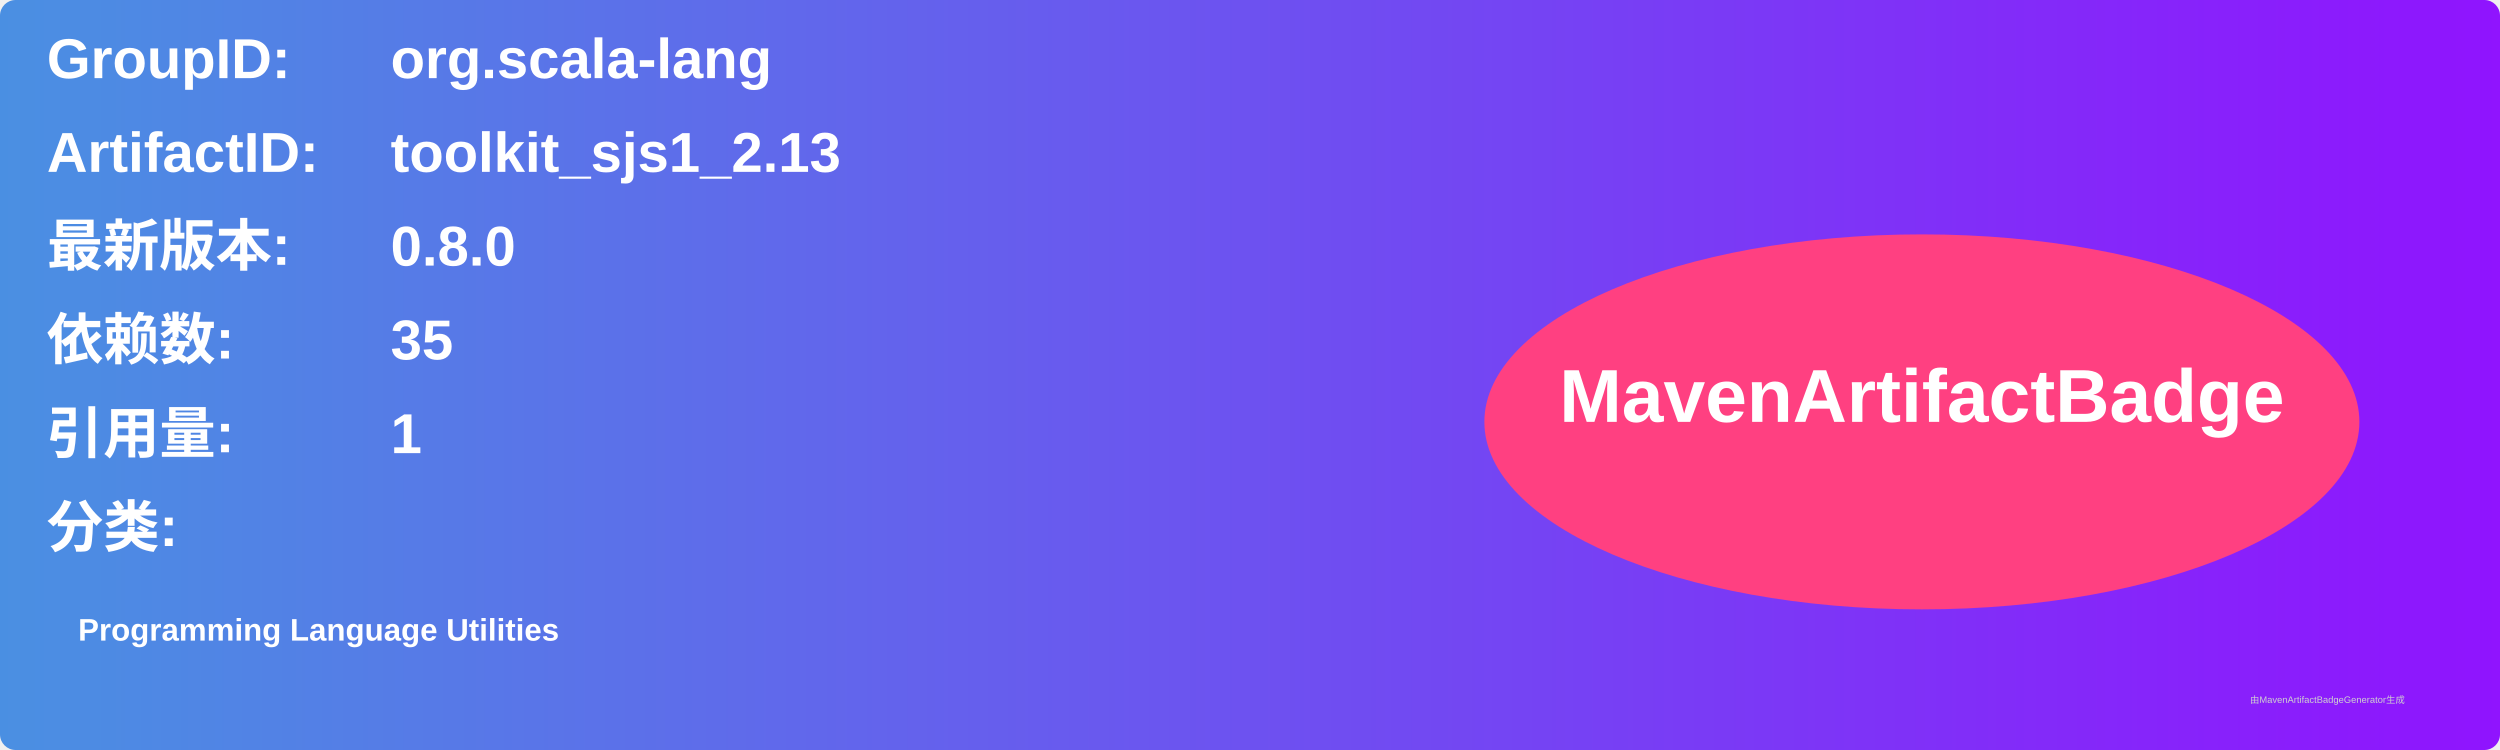
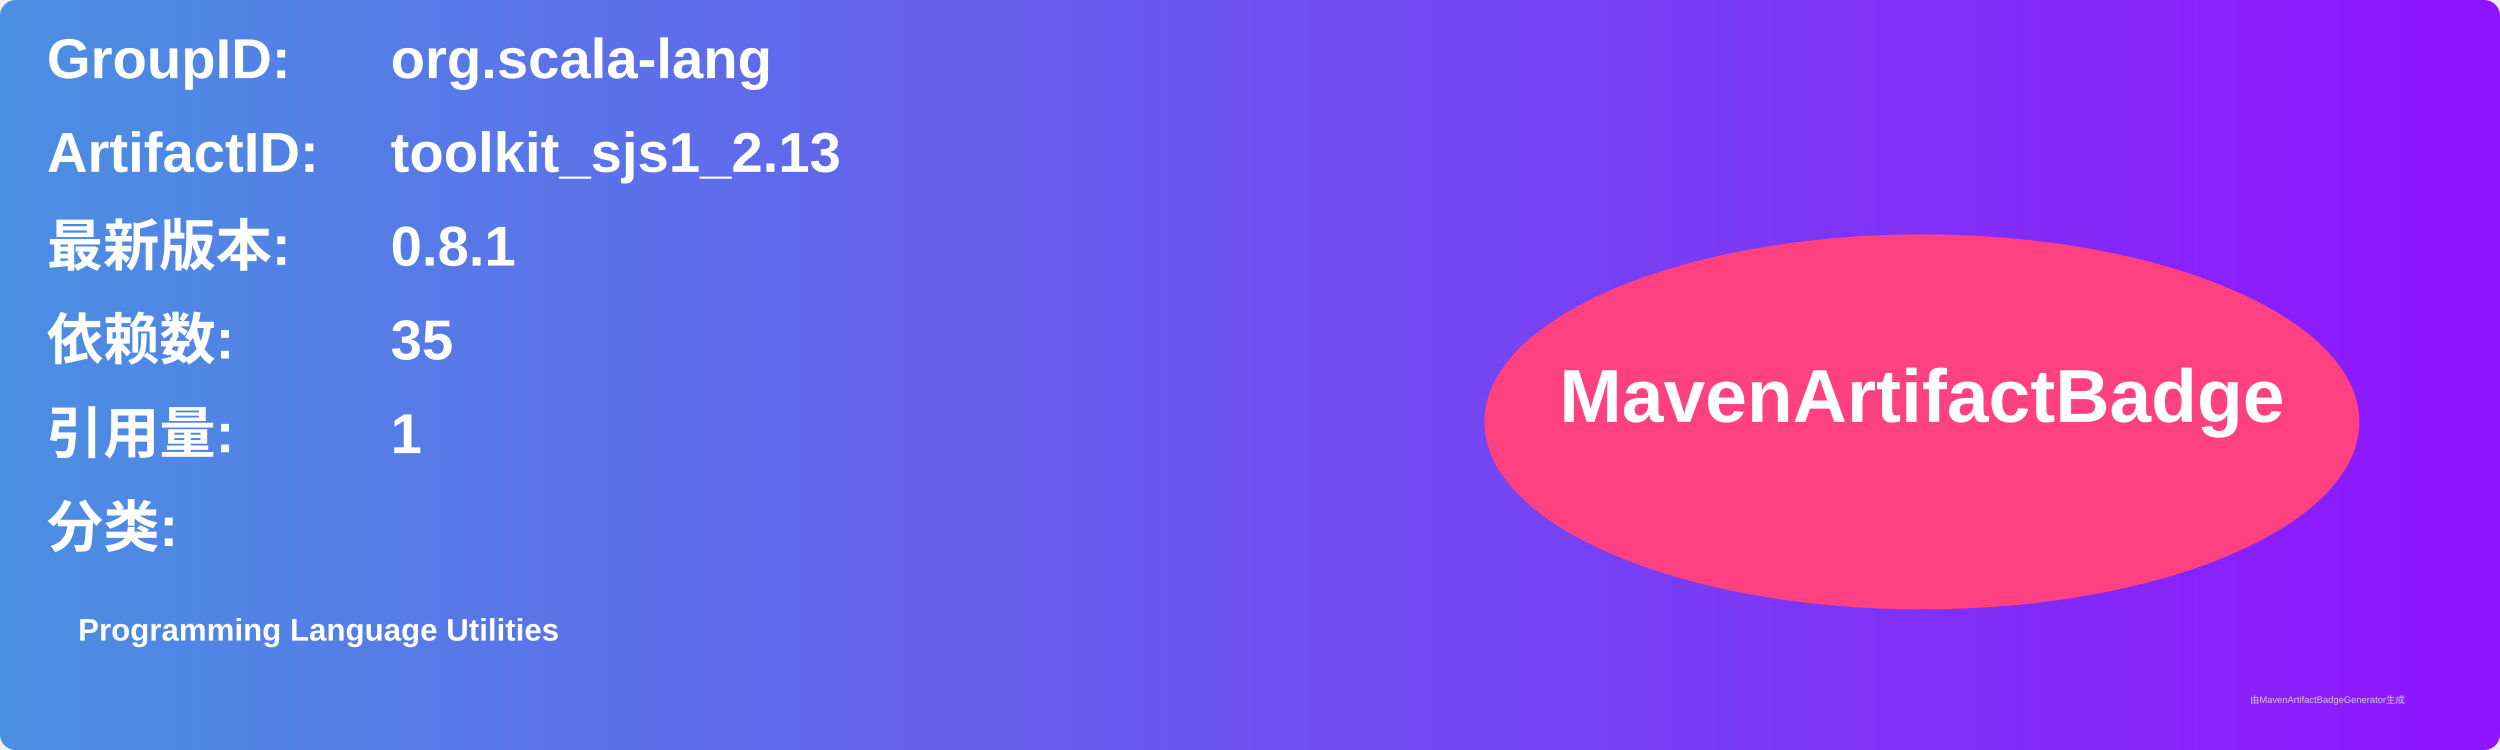
<svg xmlns="http://www.w3.org/2000/svg" width="800" height="240" viewBox="0 0 800 240">
  <linearGradient id="grad" x1="0%" y1="0%" x2="100%" y2="0%">
    <stop offset="0%" stop-color="#4a90e2" />
    <stop offset="100%" stop-color="#9013fe" />
  </linearGradient>
  <rect width="100%" height="100%" rx="5" ry="5" fill="url(#grad)" />
  <g transform="translate(15, 15)">
    <text x="0" y="10" font-family="Arial" font-size="18" fill="white" font-weight="bold" width="260">GroupID:</text>
    <text x="110" y="10" font-family="Arial" font-size="18" fill="white" font-weight="bold" width="460">org.scala-lang</text>
    <text x="0" y="40" font-family="Arial" font-size="18" fill="white" font-weight="bold" width="260">ArtifactID:</text>
    <text x="110" y="40" font-family="Arial" font-size="18" fill="white" font-weight="bold" width="460">toolkit_sjs1_2.13</text>
    <text x="0" y="70" font-family="Arial" font-size="18" fill="white" font-weight="bold">最新版本:</text>
    <text x="110" y="70" font-family="Arial" font-size="18" fill="white" font-weight="bold">
-       <tspan font-weight="bold">0.8.0</tspan>
+       <tspan font-weight="bold">0.8.1</tspan>
    </text>
    <text x="0" y="100" font-family="Arial" font-size="18" fill="white" font-weight="bold">依赖数: </text>
    <text x="110" y="100" font-family="Arial" font-size="18" fill="white">
      <tspan font-weight="bold">35</tspan>
    </text>
    <text x="0" y="130" font-family="Arial" font-size="18" fill="white" font-weight="bold">引用量: </text>
    <text x="110" y="130" font-family="Arial" font-size="18" fill="white">
      <tspan font-weight="bold">1</tspan>
    </text>
    <text x="0" y="160" font-family="Arial" font-size="18" fill="white" font-weight="bold">分类:</text>
    <text x="10" y="190" font-family="Arial" font-size="10" fill="white">
      <tspan font-weight="bold">Programming Language Utilities</tspan>
    </text>
    <ellipse cx="600" cy="120" rx="140" ry="60" fill="#ff4081" />
    <text x="600" y="120" text-anchor="middle" font-family="Arial" font-size="24" fill="white" font-weight="bold">MavenArtifactBadge</text>
  </g>
  <text x="720" y="225" font-family="Arial" font-size="3" fill="#d0d0d0">由MavenArtifactBadgeGenerator生成</text>
</svg>
